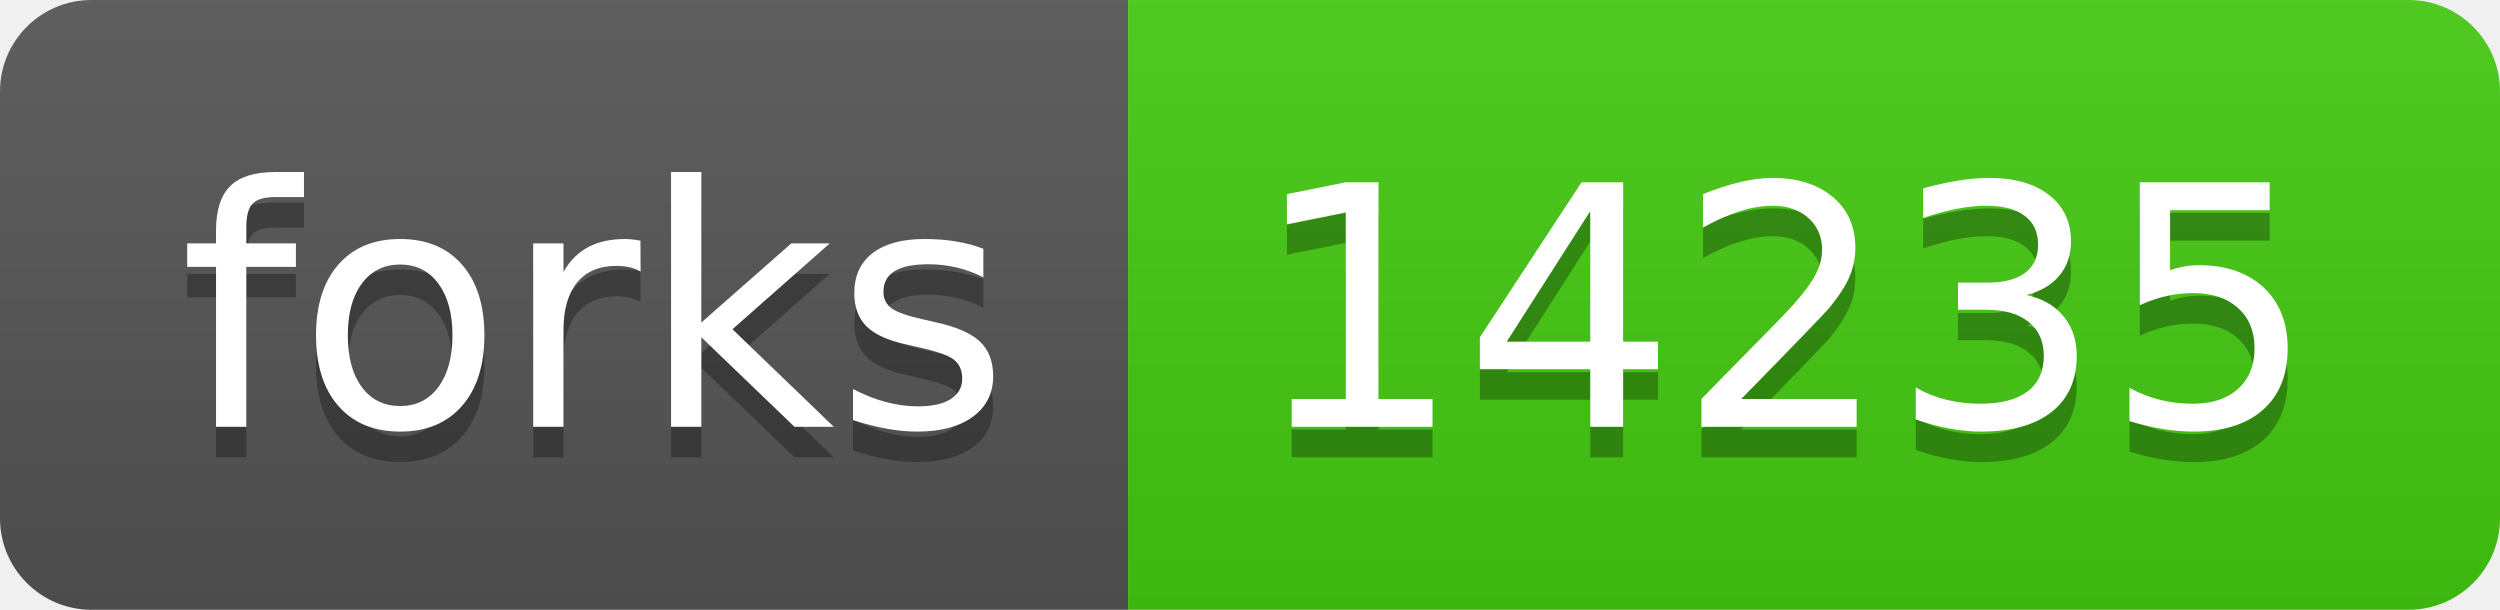
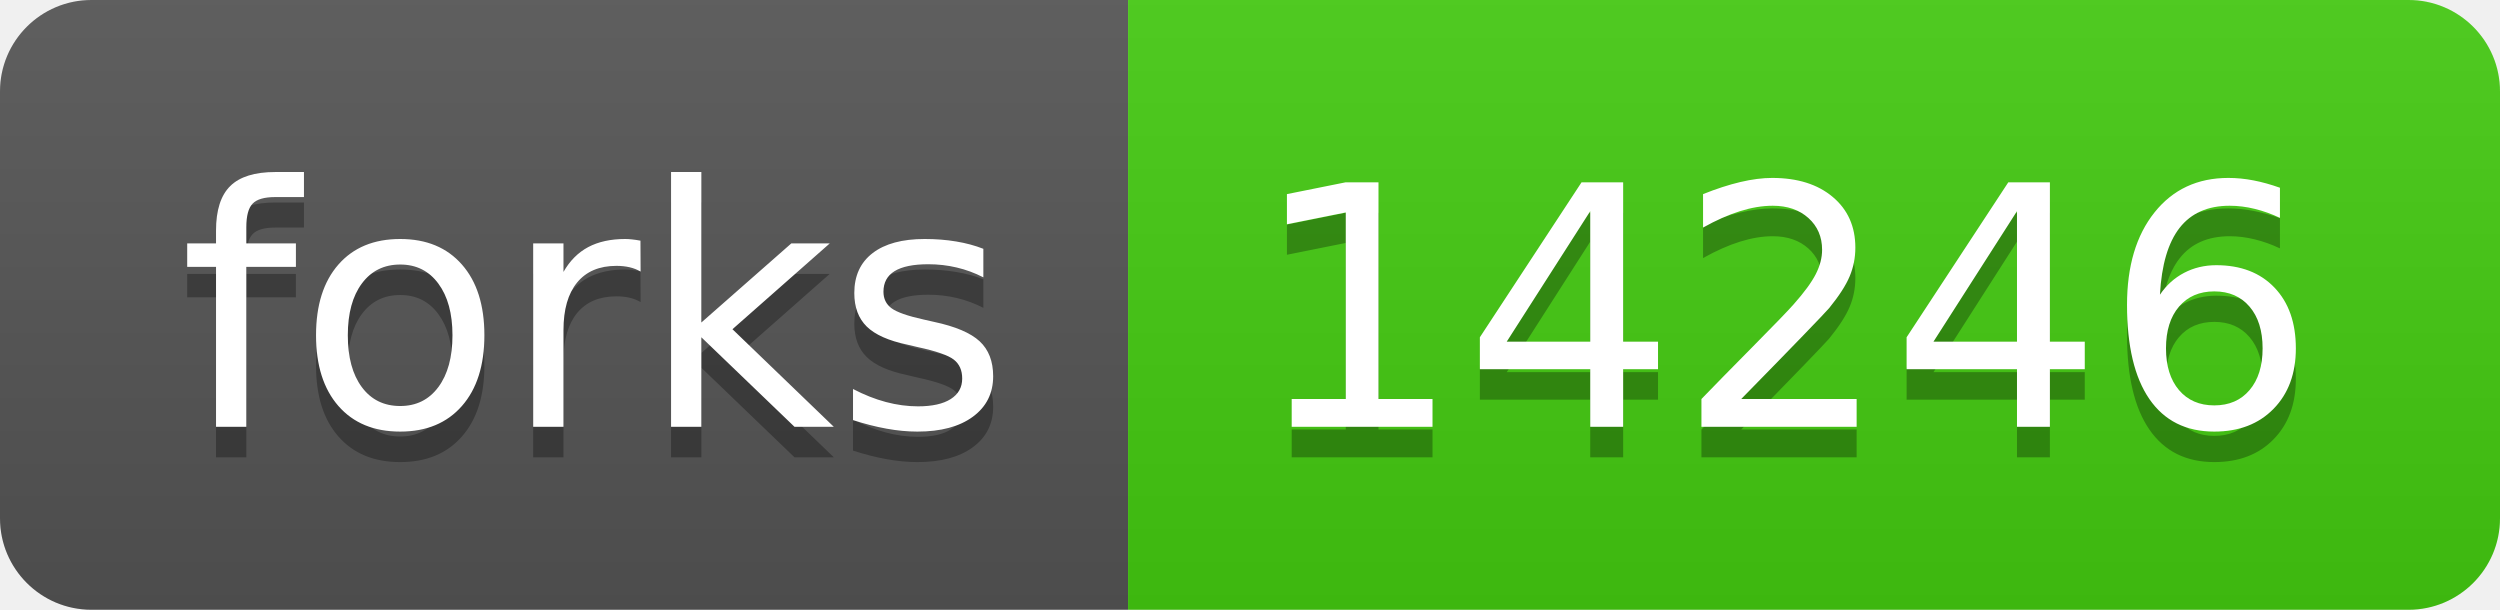
- <svg xmlns="http://www.w3.org/2000/svg" width="82" height="20" role="img" aria-label="forks: 14235">
+ <svg xmlns="http://www.w3.org/2000/svg" width="82" height="20" role="img" aria-label="forks: 14246">
  <linearGradient id="s" x2="0" y2="100%">
    <stop offset="0" stop-color="#bbb" stop-opacity=".1" />
    <stop offset="1" stop-opacity=".1" />
  </linearGradient>
  <clipPath id="r">
    <rect width="82" height="20" rx="3" fill="#fff" />
  </clipPath>
  <g clip-path="url(#r)">
    <rect width="37" height="20" fill="#555" />
    <rect x="37" width="45" height="20" fill="#4c1" />
    <rect width="82" height="20" fill="url(#s)" />
  </g>
  <g fill="#fff" text-anchor="middle" font-family="Verdana,Geneva,DejaVu Sans,sans-serif" text-rendering="geometricPrecision" font-size="110">
    <text aria-hidden="true" x="195" y="150" fill="#010101" fill-opacity=".3" transform="scale(.1)" textLength="270">forks</text>
    <text x="195" y="140" transform="scale(.1)" fill="#fff" textLength="270">forks</text>
-     <text aria-hidden="true" x="585" y="150" fill="#010101" fill-opacity=".3" transform="scale(.1)" textLength="350">14235</text>
-     <text x="585" y="140" transform="scale(.1)" fill="#fff" textLength="350">14235</text>
+     <text aria-hidden="true" x="585" y="150" fill="#010101" fill-opacity=".3" transform="scale(.1)" textLength="350">14246</text>
+     <text x="585" y="140" transform="scale(.1)" fill="#fff" textLength="350">14246</text>
  </g>
</svg>
